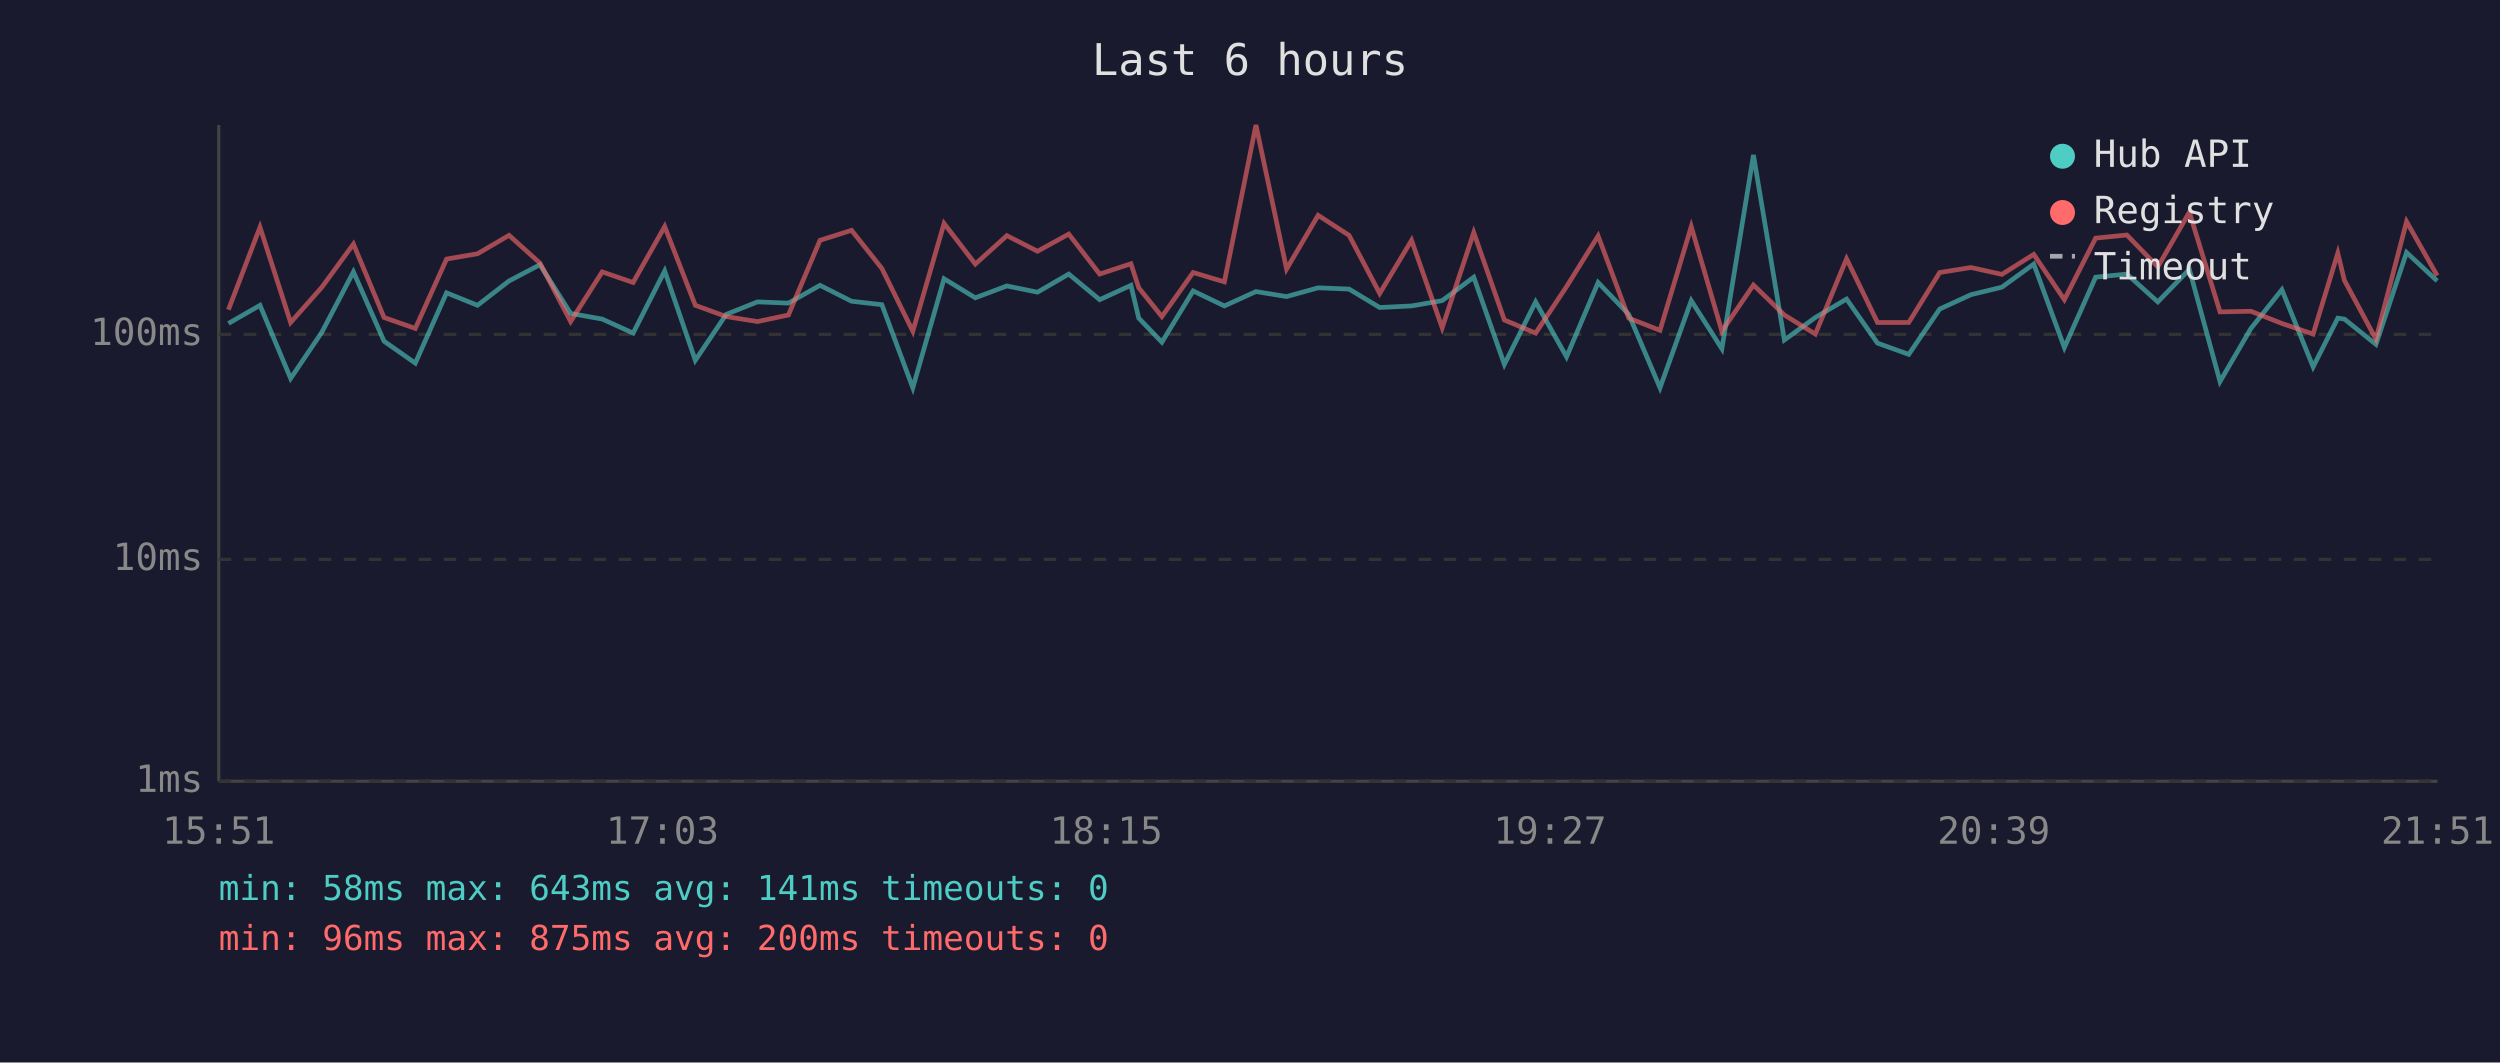
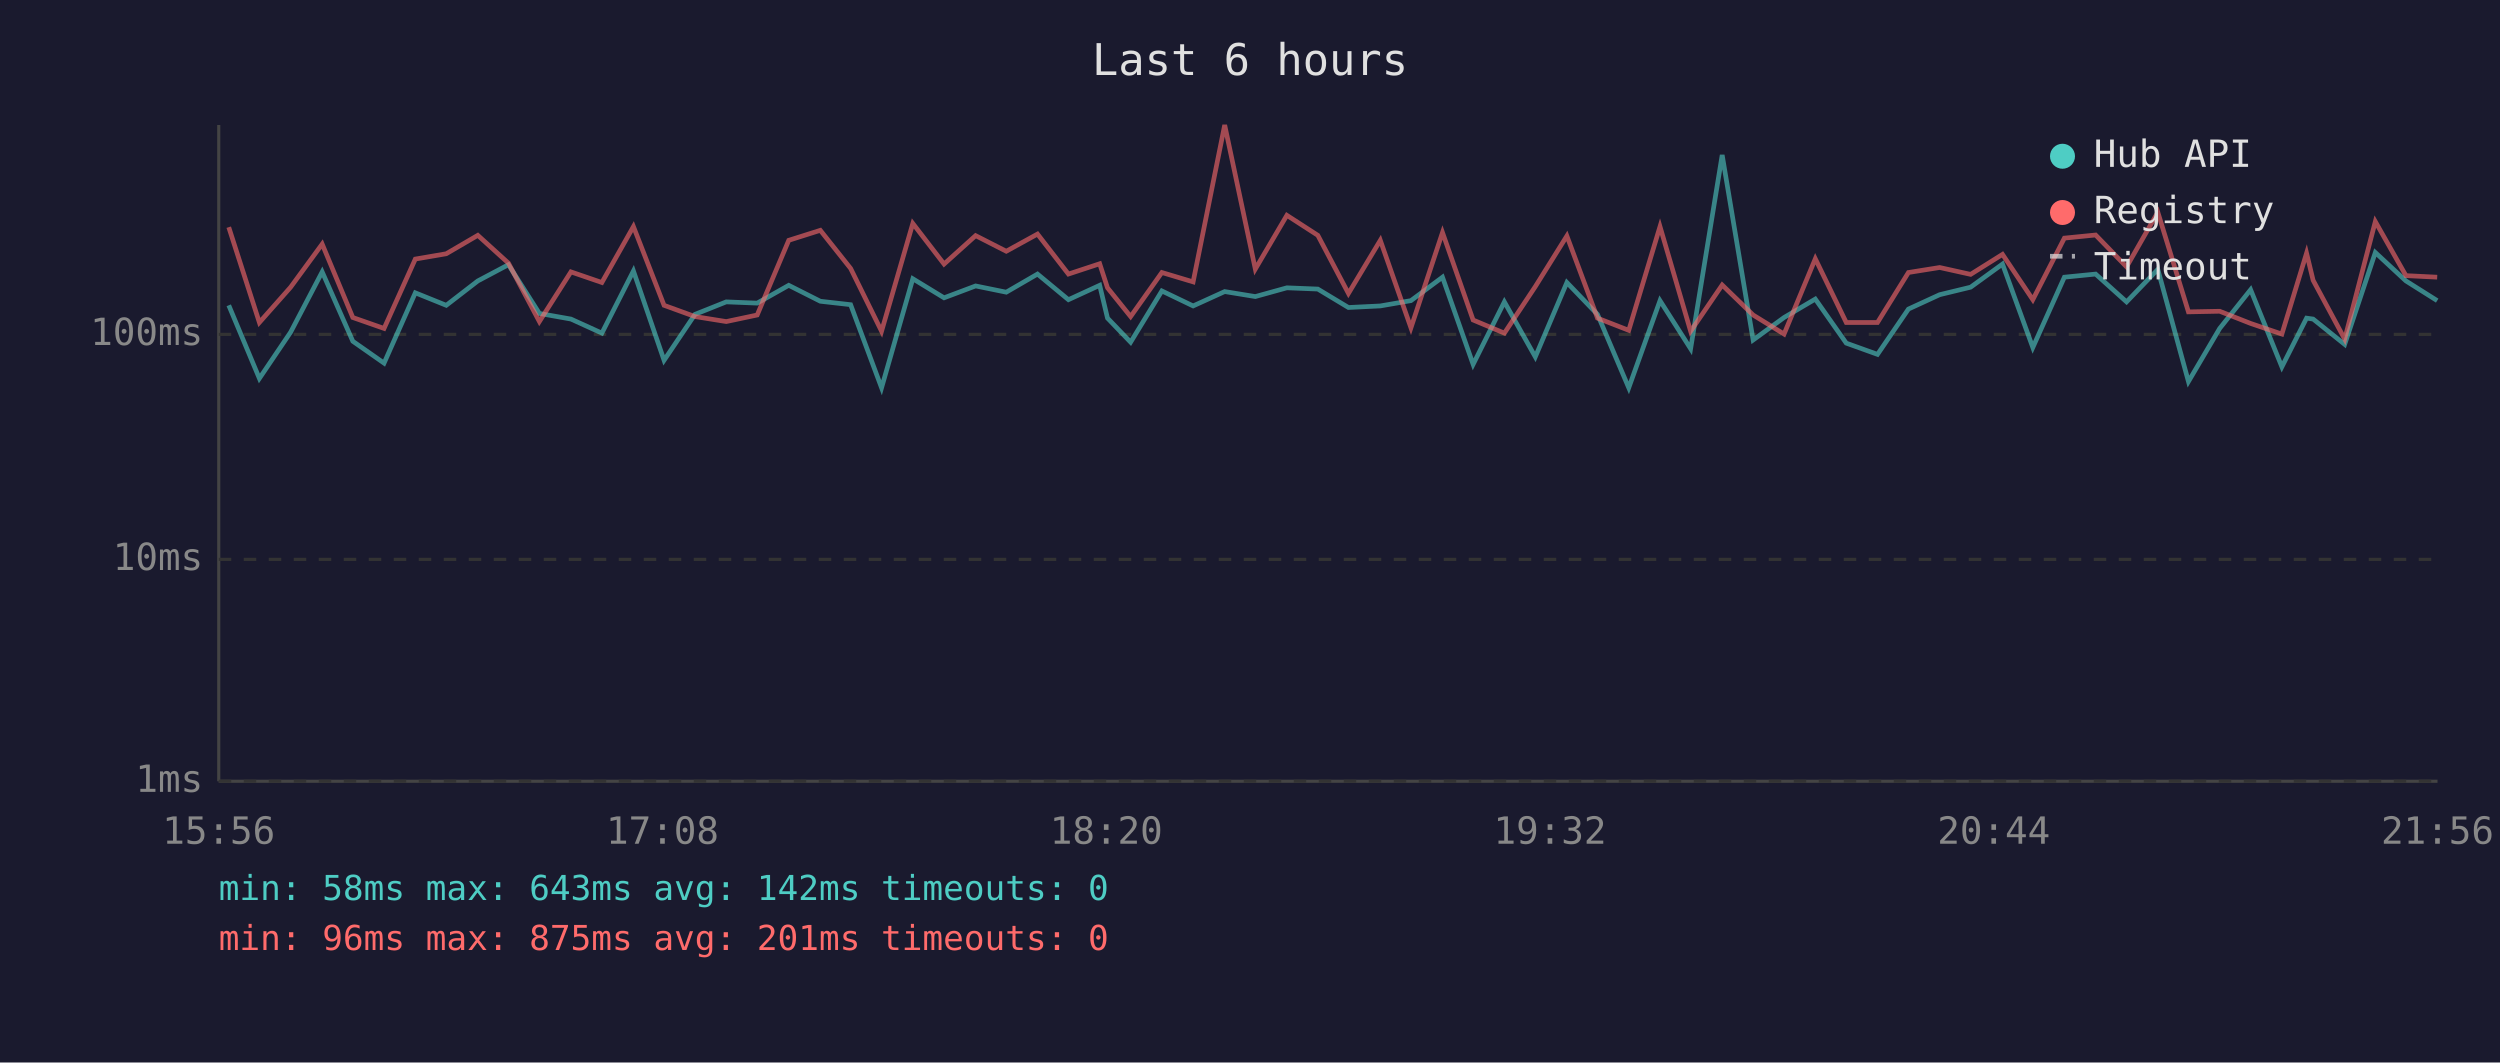
<svg xmlns="http://www.w3.org/2000/svg" viewBox="0 0 800 340" font-family="monospace" font-size="12">
  <rect width="800" height="340" fill="#1a1a2e" />
  <text x="400" y="24" fill="#e0e0e0" font-size="14" text-anchor="middle">Last 6 hours</text>
  <line x1="70" y1="40" x2="70" y2="250" stroke="#444" stroke-width="1" />
  <line x1="70" y1="250" x2="780" y2="250" stroke="#444" stroke-width="1" />
  <line x1="70" y1="250" x2="780" y2="250" stroke="#333" stroke-width="1" stroke-dasharray="4" />
  <text x="65" y="250" fill="#888" text-anchor="end" dominant-baseline="middle">1ms</text>
  <line x1="70" y1="179" x2="780" y2="179" stroke="#333" stroke-width="1" stroke-dasharray="4" />
  <text x="65" y="179" fill="#888" text-anchor="end" dominant-baseline="middle">10ms</text>
  <line x1="70" y1="107" x2="780" y2="107" stroke="#333" stroke-width="1" stroke-dasharray="4" />
  <text x="65" y="107" fill="#888" text-anchor="end" dominant-baseline="middle">100ms</text>
-   <text x="70" y="270" fill="#888" text-anchor="middle">15:51</text>
-   <text x="212" y="270" fill="#888" text-anchor="middle">17:03</text>
-   <text x="354" y="270" fill="#888" text-anchor="middle">18:15</text>
-   <text x="496" y="270" fill="#888" text-anchor="middle">19:27</text>
-   <text x="638" y="270" fill="#888" text-anchor="middle">20:39</text>
-   <text x="780" y="270" fill="#888" text-anchor="middle">21:51</text>
-   <polyline points="73.1,103.5 83.2,97.7 93.0,121.1 103.0,106.3 113.1,87.0 122.9,109.2 132.9,116.2 142.9,93.7 152.8,97.7 162.9,89.9 172.8,84.7 182.6,100.3 192.7,102.1 202.6,106.6 212.7,86.7 222.5,115.3 232.4,100.6 242.4,96.6 252.3,97.0 262.4,91.3 272.5,96.4 282.2,97.5 292.1,124.1 302.1,89.2 312.1,95.3 322.2,91.5 332.0,93.5 342.0,87.7 351.9,95.9 361.9,91.3 364.4,101.8 371.8,109.5 381.8,93.1 391.8,97.9 401.9,93.3 411.7,94.9 421.8,92.1 431.7,92.5 441.5,98.4 451.7,97.9 461.5,96.2 471.6,88.7 481.4,116.6 491.4,96.6 501.3,114.2 511.4,90.4 521.2,100.6 531.2,124.1 541.2,96.2 551.0,111.6 561.1,49.6 571.0,108.8 580.9,101.6 590.9,95.7 600.8,109.8 610.8,113.4 620.7,98.9 630.7,94.3 640.6,91.9 650.8,84.5 660.6,111.2 670.6,88.7 680.6,87.7 690.5,96.6 700.6,86.2 710.4,122.1 720.3,105.1 730.2,92.7 740.2,117.4 748.1,101.8 750.2,102.1 760.3,110.2 770.1,80.8 779.9,89.9" fill="none" stroke="#4ecdc4" stroke-width="1.5" opacity="0.6" />
-   <polyline points="73.1,99.1 83.2,72.7 93.0,103.2 103.0,91.9 113.1,78.1 122.9,101.6 132.9,105.1 142.9,82.9 152.8,81.2 162.9,75.3 172.8,84.2 182.6,102.9 192.7,87.0 202.6,90.4 212.7,72.5 222.5,97.7 232.4,101.3 242.4,102.9 252.3,100.8 262.4,76.9 272.5,73.7 282.2,85.9 292.1,106.0 302.1,71.5 312.1,84.5 322.2,75.4 332.0,80.4 342.0,74.9 351.9,87.7 361.9,84.4 364.4,92.1 371.8,101.3 381.8,87.2 391.8,90.2 401.9,40.0 411.7,86.1 421.8,68.9 431.7,75.3 441.5,93.9 451.7,76.9 461.5,104.9 471.6,74.4 481.4,102.4 491.4,106.6 501.3,91.7 511.4,75.5 521.2,101.8 531.2,105.7 541.2,72.5 551.0,106.0 561.1,91.2 571.0,100.8 580.9,106.9 590.9,82.8 600.8,103.2 610.8,103.2 620.7,87.2 630.7,85.6 640.6,87.8 650.8,81.4 660.6,95.9 670.6,76.2 680.6,75.2 690.5,85.4 700.6,67.9 710.4,99.8 720.3,99.6 730.2,103.5 740.2,106.9 748.1,81.0 750.2,89.7 760.3,108.5 770.1,70.9 779.9,88.2" fill="none" stroke="#ff6b6b" stroke-width="1.5" opacity="0.6" />
+   <text x="70" y="270" fill="#888" text-anchor="middle">15:56</text>
+   <text x="212" y="270" fill="#888" text-anchor="middle">17:08</text>
+   <text x="354" y="270" fill="#888" text-anchor="middle">18:20</text>
+   <text x="496" y="270" fill="#888" text-anchor="middle">19:32</text>
+   <text x="638" y="270" fill="#888" text-anchor="middle">20:44</text>
+   <text x="780" y="270" fill="#888" text-anchor="middle">21:56</text>
+   <polyline points="73.2,97.7 83.0,121.1 93.0,106.3 103.1,87.0 112.9,109.2 122.9,116.2 132.9,93.7 142.8,97.7 152.9,89.9 162.7,84.7 172.6,100.3 182.7,102.1 192.6,106.6 202.7,86.7 212.5,115.3 222.4,100.6 232.4,96.6 242.3,97.0 252.4,91.3 262.5,96.4 272.2,97.5 282.1,124.1 292.1,89.2 302.1,95.3 312.2,91.5 322.0,93.5 332.0,87.7 341.9,95.9 351.9,91.3 354.4,101.8 361.8,109.5 371.8,93.1 381.8,97.9 391.9,93.3 401.7,94.9 411.8,92.1 421.7,92.5 431.5,98.4 441.7,97.9 451.5,96.2 461.6,88.7 471.4,116.6 481.4,96.6 491.3,114.2 501.4,90.4 511.2,100.6 521.2,124.1 531.2,96.2 541.0,111.6 551.1,49.6 561.0,108.8 570.9,101.6 580.9,95.7 590.8,109.8 600.8,113.4 610.7,98.9 620.7,94.3 630.6,91.9 640.8,84.5 650.5,111.2 660.6,88.7 670.6,87.7 680.5,96.6 690.5,86.2 700.3,122.1 710.3,105.1 720.2,92.7 730.2,117.4 738.1,101.8 740.2,102.1 750.3,110.2 760.1,80.8 769.9,89.9 779.9,96.2" fill="none" stroke="#4ecdc4" stroke-width="1.5" opacity="0.6" />
+   <polyline points="73.2,72.7 83.0,103.2 93.0,91.9 103.1,78.1 112.9,101.6 122.9,105.1 132.9,82.9 142.8,81.2 152.9,75.3 162.7,84.2 172.6,102.9 182.7,87.0 192.6,90.4 202.7,72.5 212.5,97.7 222.4,101.3 232.4,102.9 242.3,100.8 252.4,76.9 262.5,73.7 272.2,85.9 282.1,106.0 292.1,71.5 302.1,84.5 312.2,75.4 322.0,80.4 332.0,74.9 341.9,87.7 351.9,84.4 354.4,92.1 361.8,101.3 371.8,87.2 381.8,90.2 391.9,40.0 401.7,86.1 411.8,68.9 421.7,75.3 431.5,93.9 441.7,76.9 451.5,104.9 461.6,74.4 471.4,102.4 481.4,106.6 491.3,91.7 501.4,75.5 511.2,101.8 521.2,105.7 531.2,72.5 541.0,106.0 551.1,91.2 561.0,100.8 570.9,106.9 580.9,82.8 590.8,103.2 600.8,103.2 610.7,87.2 620.7,85.6 630.6,87.8 640.8,81.4 650.5,95.9 660.6,76.2 670.6,75.2 680.5,85.4 690.5,67.9 700.3,99.8 710.3,99.6 720.2,103.5 730.2,106.9 738.1,81.0 740.2,89.7 750.3,108.5 760.1,70.9 769.9,88.2 779.9,88.7" fill="none" stroke="#ff6b6b" stroke-width="1.5" opacity="0.6" />
  <circle cx="660" cy="50" r="4" fill="#4ecdc4" />
  <text x="670" y="50" fill="#e0e0e0" dominant-baseline="middle">Hub API</text>
  <circle cx="660" cy="68" r="4" fill="#ff6b6b" />
  <text x="670" y="68" fill="#e0e0e0" dominant-baseline="middle">Registry</text>
  <line x1="656" y1="82" x2="664" y2="82" stroke="#e0e0e0" stroke-width="1.5" stroke-dasharray="4,3" opacity="0.7" />
  <text x="670" y="86" fill="#e0e0e0" dominant-baseline="middle">Timeout</text>
-   <text x="70" y="288" fill="#4ecdc4" font-size="11">min: 58ms  max: 643ms  avg: 141ms  timeouts: 0</text>
-   <text x="70" y="304" fill="#ff6b6b" font-size="11">min: 96ms  max: 875ms  avg: 200ms  timeouts: 0</text>
+   <text x="70" y="288" fill="#4ecdc4" font-size="11">min: 58ms  max: 643ms  avg: 142ms  timeouts: 0</text>
+   <text x="70" y="304" fill="#ff6b6b" font-size="11">min: 96ms  max: 875ms  avg: 201ms  timeouts: 0</text>
</svg>
